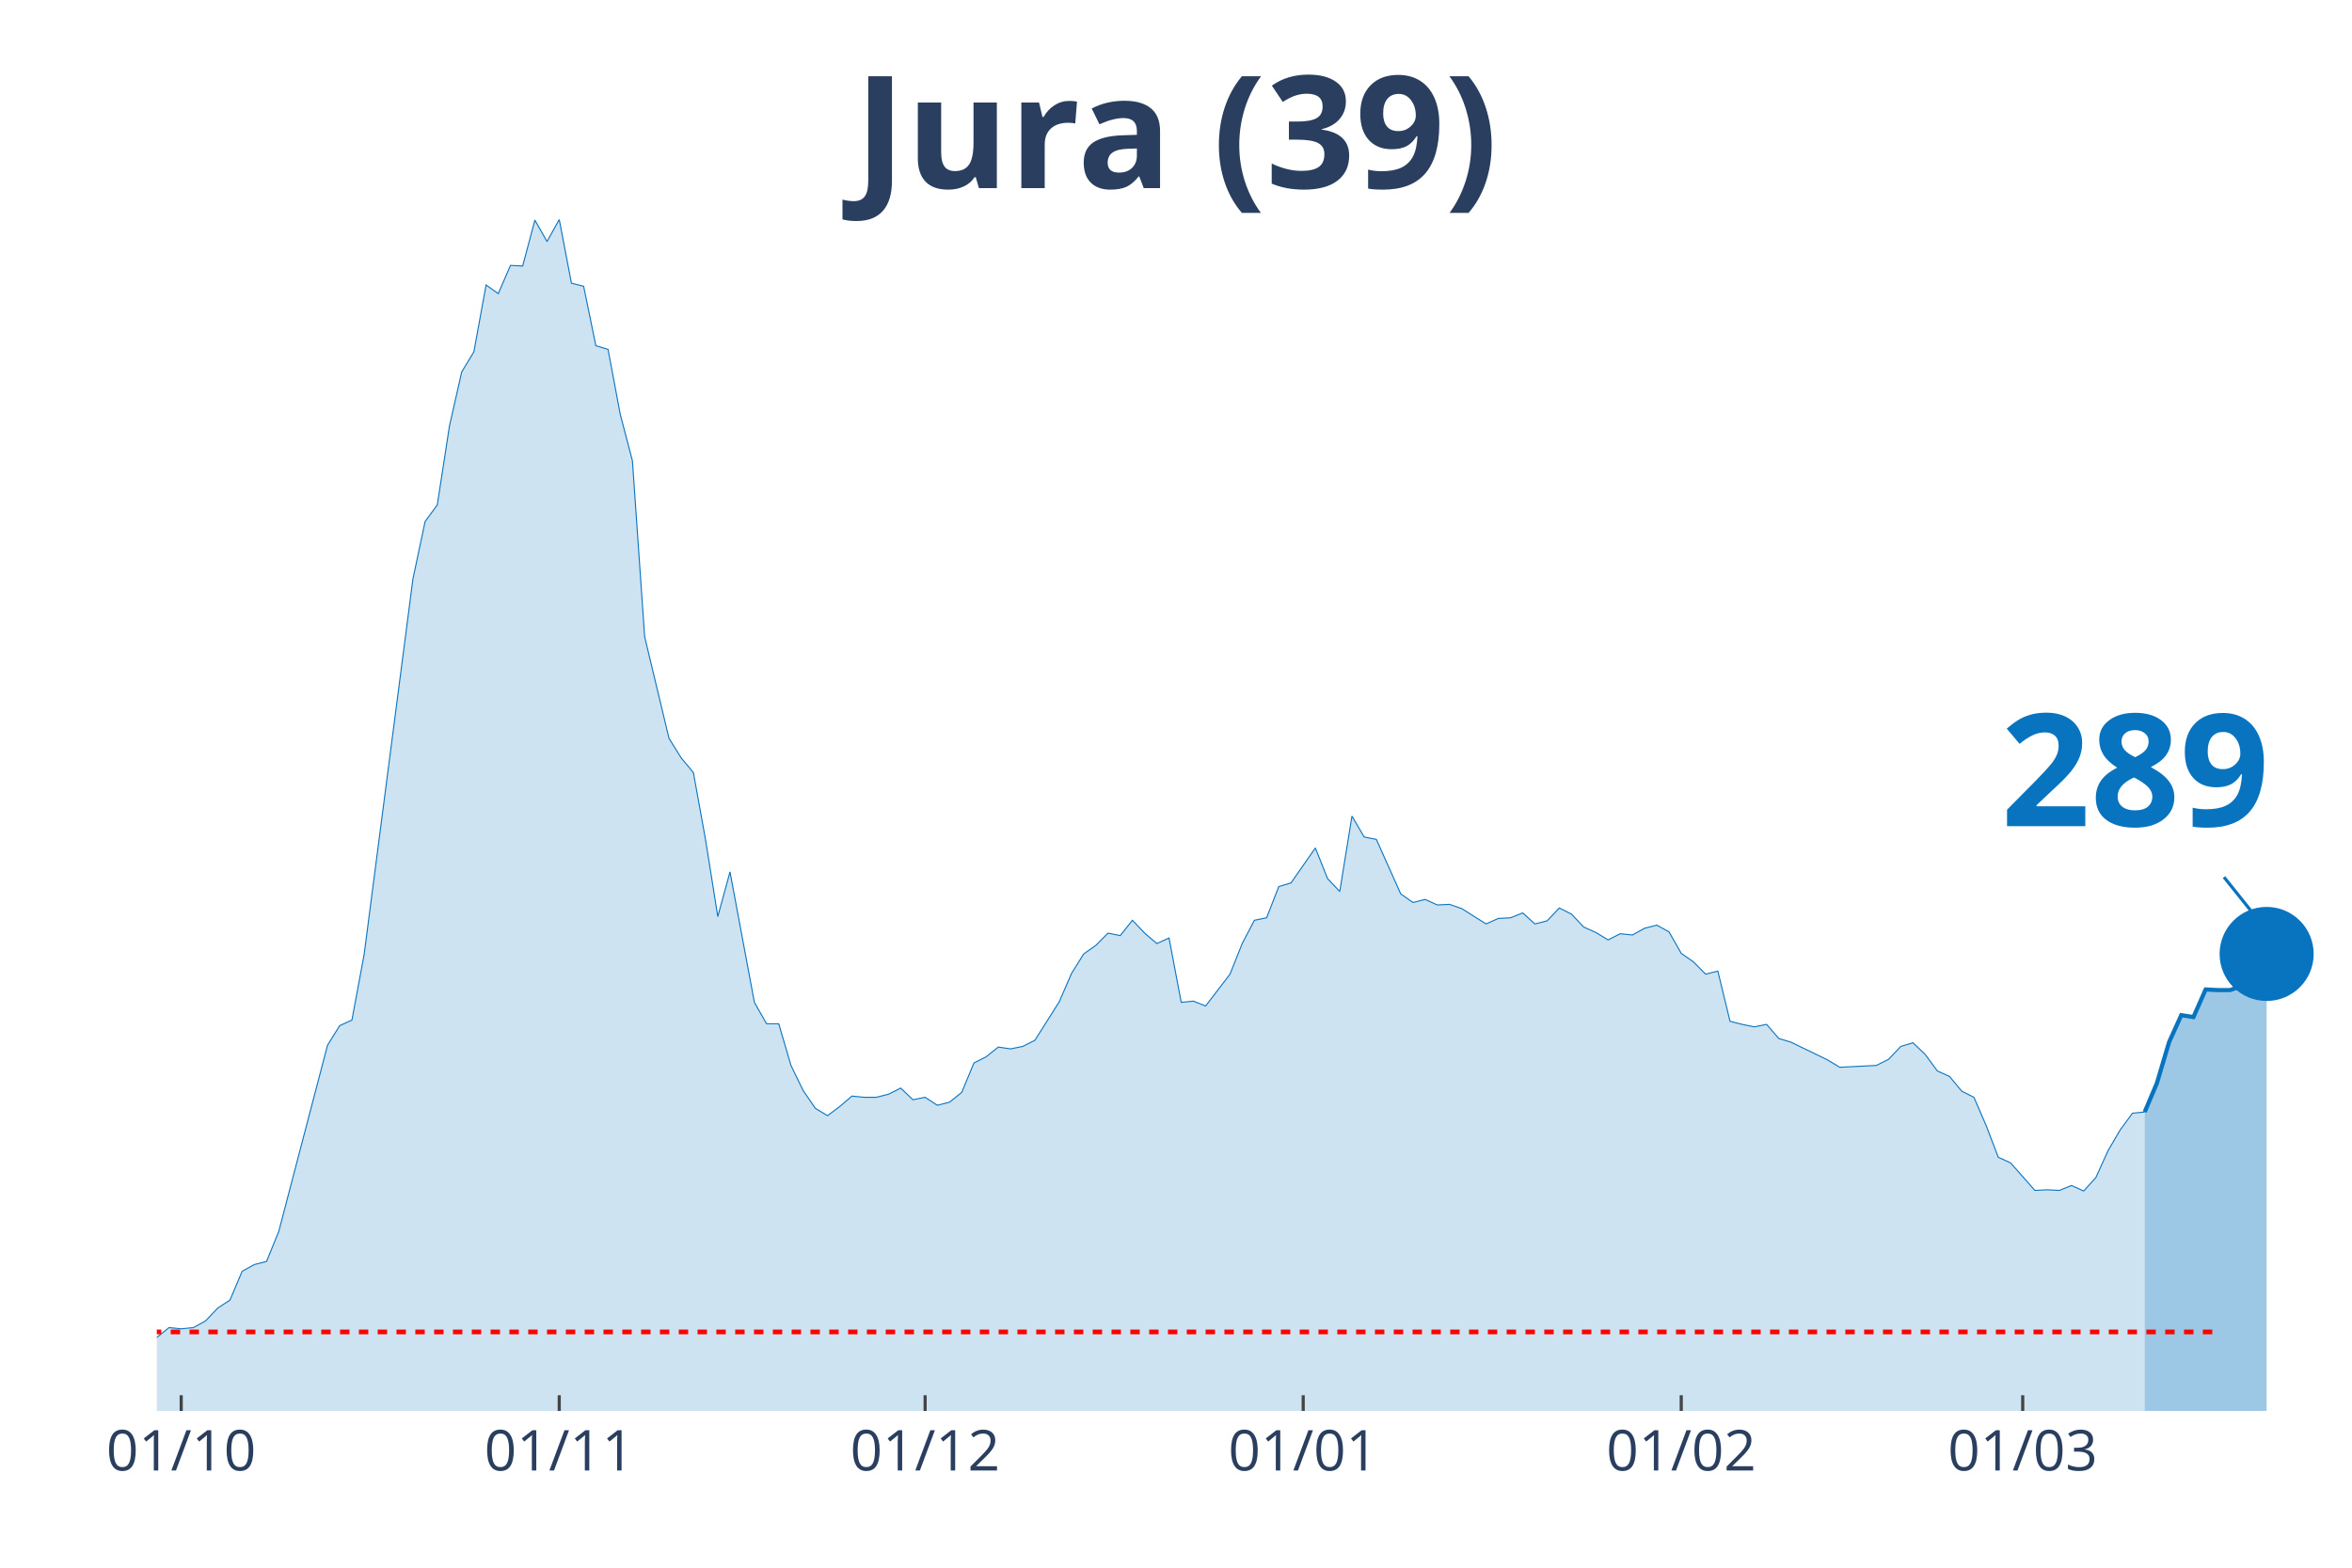
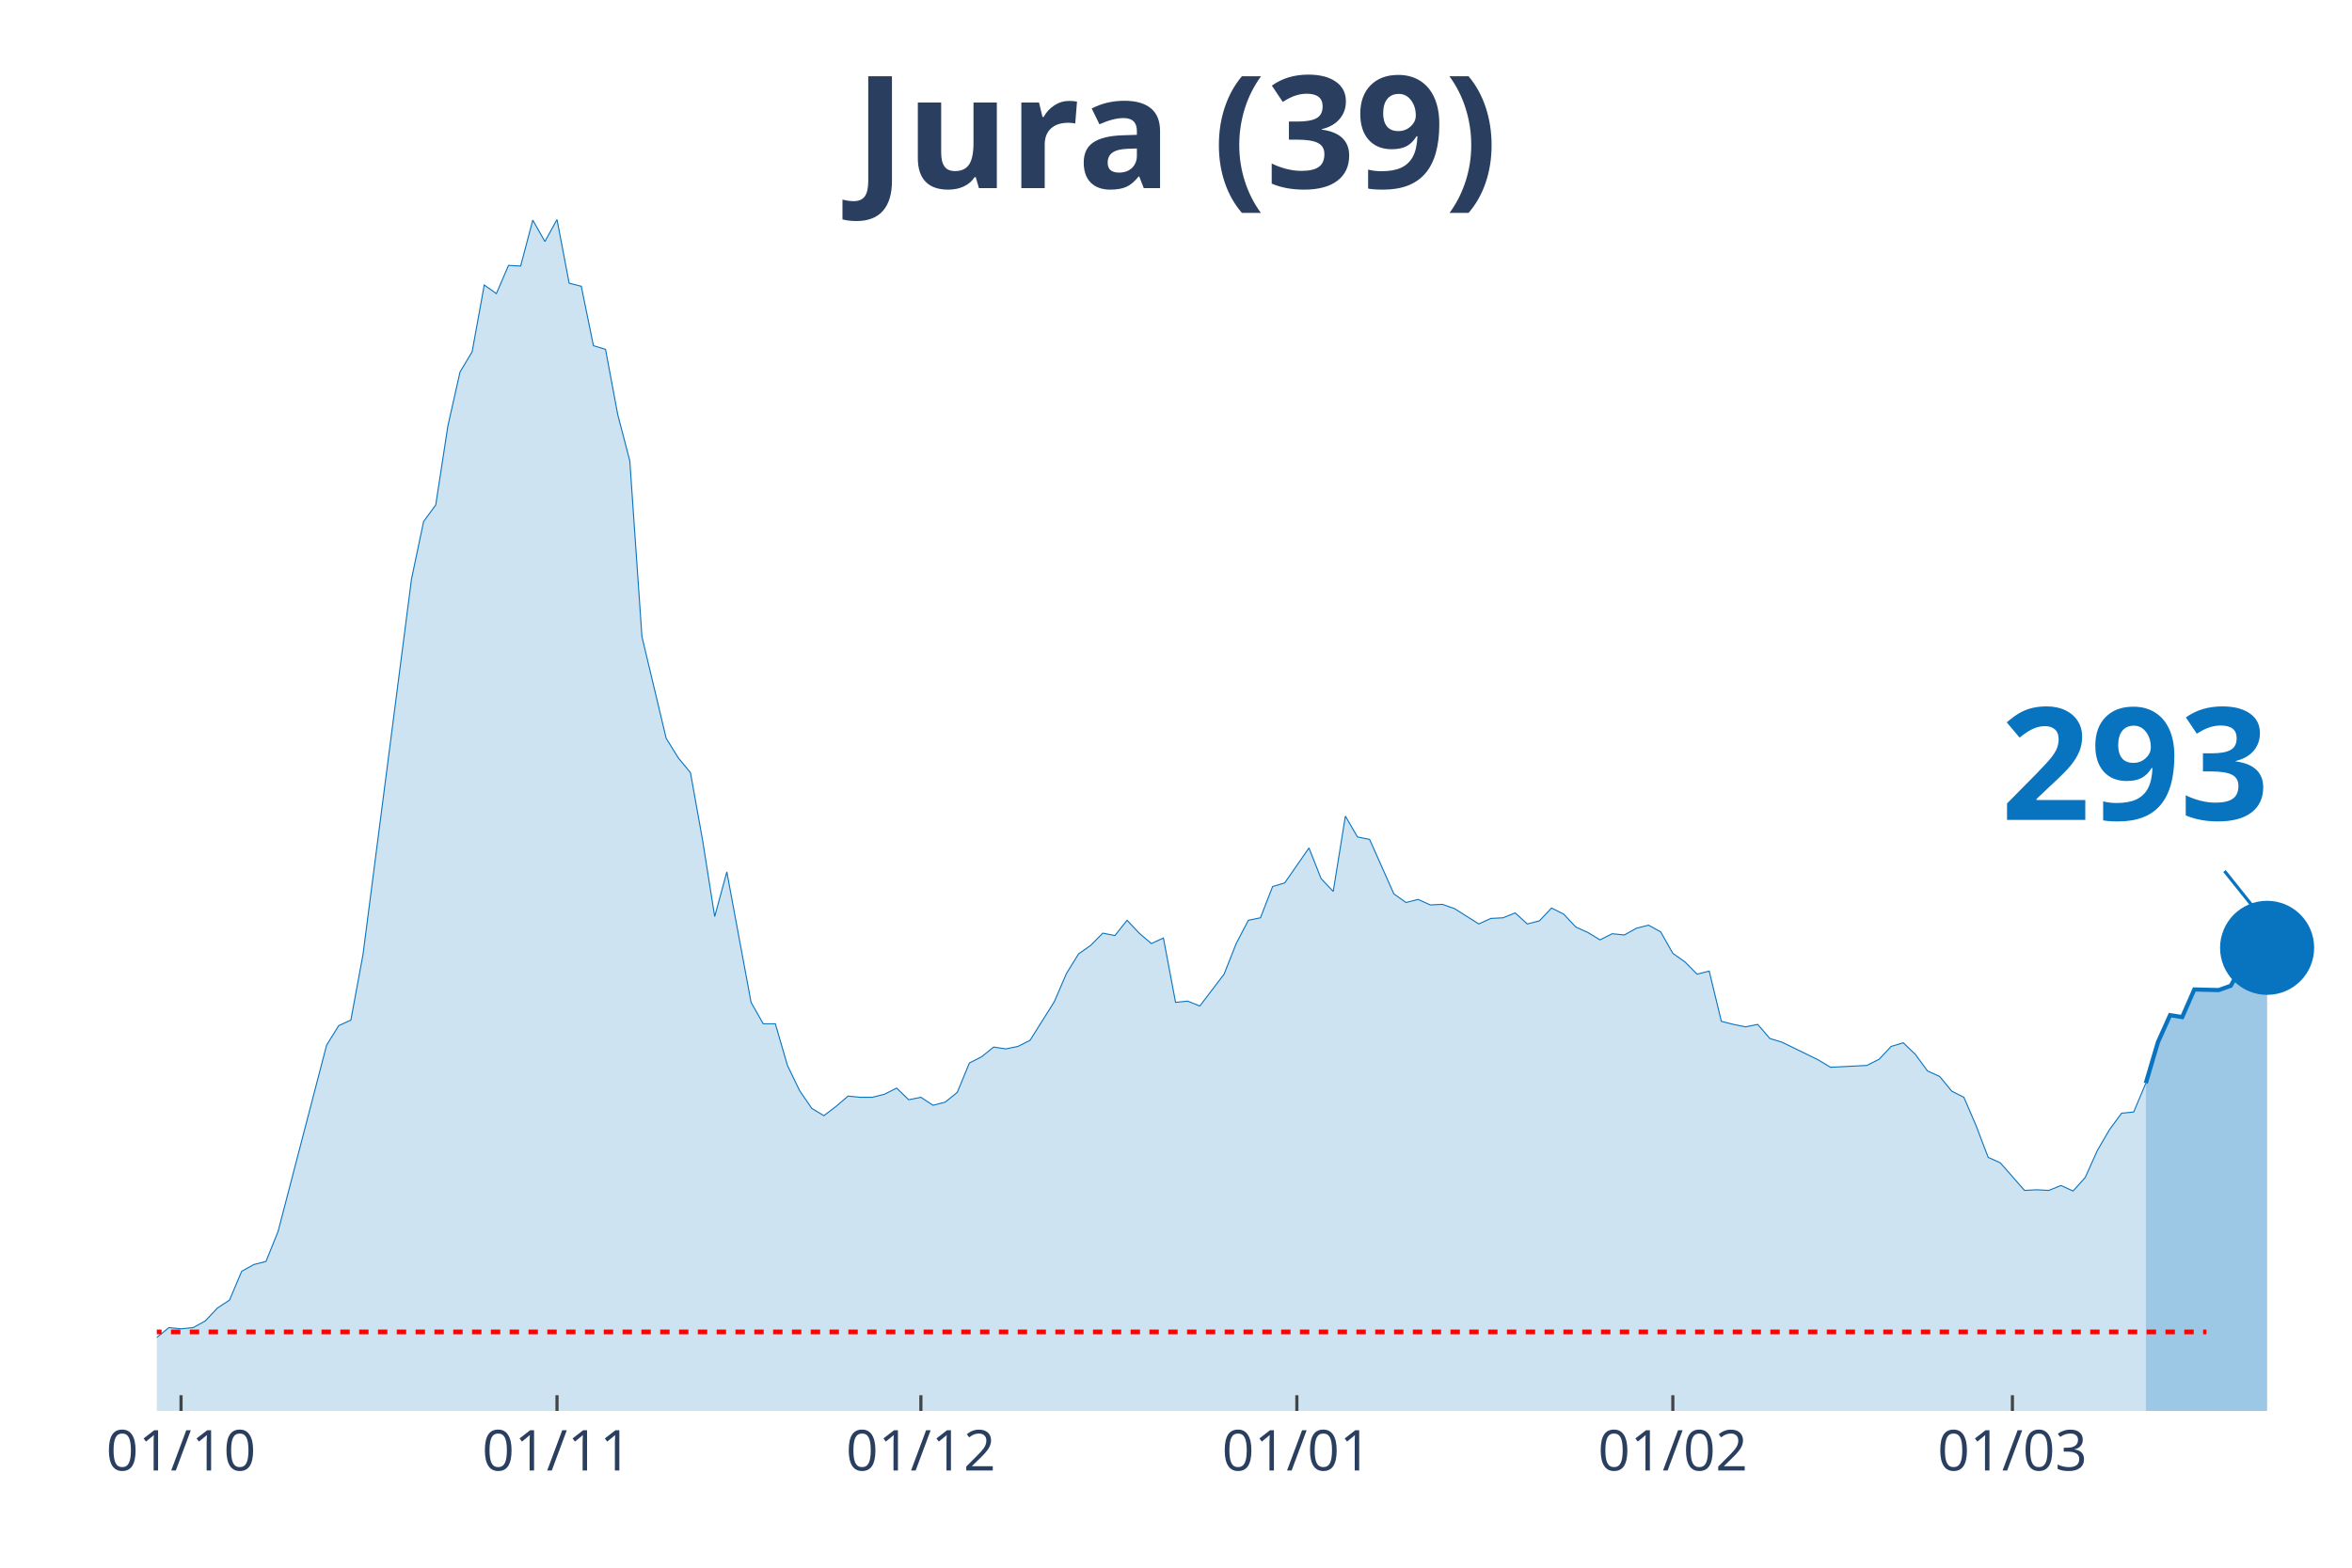
<svg xmlns="http://www.w3.org/2000/svg" class="main-svg" width="1125" height="750" style="" viewBox="0 0 750 500">
  <rect x="0" y="0" width="750" height="500" style="fill: rgb(0, 0, 0); fill-opacity: 0;" />
-   <defs id="defs-20eb9a">
+   <defs id="defs-aa5eca">
    <g class="clips">
-       <clipPath id="clip20eb9axyplot" class="plotclip">
+       <clipPath id="clipaa5ecaxyplot" class="plotclip">
        <rect width="700" height="380" />
      </clipPath>
-       <clipPath class="axesclip" id="clip20eb9ax">
+       <clipPath class="axesclip" id="clipaa5ecax">
        <rect x="50" y="0" width="700" height="500" />
      </clipPath>
-       <clipPath class="axesclip" id="clip20eb9ay">
+       <clipPath class="axesclip" id="clipaa5ecay">
        <rect x="0" y="70" width="750" height="380" />
      </clipPath>
-       <clipPath class="axesclip" id="clip20eb9axy">
+       <clipPath class="axesclip" id="clipaa5ecaxy">
        <rect x="50" y="70" width="700" height="380" />
      </clipPath>
    </g>
    <g class="gradients" />
  </defs>
  <g class="bglayer">
    <rect class="bg" x="50" y="70" width="700" height="380" style="fill: rgb(0, 0, 0); fill-opacity: 0; stroke-width: 0;" />
  </g>
  <g class="layer-below">
    <g class="imagelayer" />
    <g class="shapelayer" />
  </g>
  <g class="cartesianlayer">
    <g class="subplot xy">
      <g class="layer-subplot">
        <g class="shapelayer" />
        <g class="imagelayer" />
      </g>
      <g class="gridlayer">
        <g class="x">
-           <path class="xgrid crisp" transform="translate(57.78,0)" d="M0,70v380" style="stroke: rgb(255, 255, 255); stroke-opacity: 1; stroke-width: 1px;" />
-           <path class="xgrid crisp" transform="translate(178.33,0)" d="M0,70v380" style="stroke: rgb(255, 255, 255); stroke-opacity: 1; stroke-width: 1px;" />
-           <path class="xgrid crisp" transform="translate(295,0)" d="M0,70v380" style="stroke: rgb(255, 255, 255); stroke-opacity: 1; stroke-width: 1px;" />
-           <path class="xgrid crisp" transform="translate(415.56,0)" d="M0,70v380" style="stroke: rgb(255, 255, 255); stroke-opacity: 1; stroke-width: 1px;" />
-           <path class="xgrid crisp" transform="translate(536.11,0)" d="M0,70v380" style="stroke: rgb(255, 255, 255); stroke-opacity: 1; stroke-width: 1px;" />
-           <path class="xgrid crisp" transform="translate(645,0)" d="M0,70v380" style="stroke: rgb(255, 255, 255); stroke-opacity: 1; stroke-width: 1px;" />
+           <path class="xgrid crisp" transform="translate(57.73,0)" d="M0,70v380" style="stroke: rgb(255, 255, 255); stroke-opacity: 1; stroke-width: 1px;" />
+           <path class="xgrid crisp" transform="translate(177.62,0)" d="M0,70v380" style="stroke: rgb(255, 255, 255); stroke-opacity: 1; stroke-width: 1px;" />
+           <path class="xgrid crisp" transform="translate(293.65,0)" d="M0,70v380" style="stroke: rgb(255, 255, 255); stroke-opacity: 1; stroke-width: 1px;" />
+           <path class="xgrid crisp" transform="translate(413.54,0)" d="M0,70v380" style="stroke: rgb(255, 255, 255); stroke-opacity: 1; stroke-width: 1px;" />
+           <path class="xgrid crisp" transform="translate(533.43,0)" d="M0,70v380" style="stroke: rgb(255, 255, 255); stroke-opacity: 1; stroke-width: 1px;" />
+           <path class="xgrid crisp" transform="translate(641.71,0)" d="M0,70v380" style="stroke: rgb(255, 255, 255); stroke-opacity: 1; stroke-width: 1px;" />
        </g>
        <g class="y" />
      </g>
      <g class="zerolinelayer" />
      <path class="xlines-below" />
      <path class="ylines-below" />
      <g class="overlines-below" />
      <g class="xaxislayer-below" />
      <g class="yaxislayer-below" />
      <g class="overaxes-below" />
-       <g class="plot" transform="translate(50, 70)" clip-path="url('#clip20eb9axyplot')">
+       <g class="plot" transform="translate(50, 70)" clip-path="url('#clipaa5ecaxyplot')">
        <g class="scatterlayer mlayer">
-           <g class="trace scatter trace62d40a" style="stroke-miterlimit: 2;">
+           <g class="trace scatter trace241200" style="stroke-miterlimit: 2;">
            <g class="fills">
              <g>
-                 <path class="js-fill" d="M633.89,380L-528.89,380L-528.89,378.44L-482.22,379.41L-478.33,380L-280,376.29L-276.11,375.7L-213.89,377.26L-210,377.26L-155.56,373.55L-151.67,373.36L-140,372.58L-136.11,371.6L-112.78,369.06L-108.89,368.08L-89.44,367.69L-85.56,367.11L-81.67,367.89L-77.78,365.93L-70,363.78L-66.11,364.96L-54.44,361.63L-50.56,363.98L-46.67,364.96L-42.78,363.39L-38.89,360.27L-35,359.88L-27.22,356.95L-23.33,355.38L-19.44,355.19L-15.56,355.97L-3.89,358.51L0,356.56L3.89,353.43L7.78,353.82L11.67,353.43L15.56,351.28L19.44,347.18L23.33,344.64L27.22,335.46L31.11,333.31L35,332.33L38.89,322.76L54.44,263.36L58.33,257.11L62.22,255.35L66.11,234.45L81.67,114.68L85.56,96.32L89.44,91.04L93.33,65.84L97.22,48.65L101.11,42.2L105,20.9L108.89,23.64L112.78,14.65L116.67,14.85L120.56,0.2L124.44,7.03L128.33,0L132.22,20.32L136.11,21.3L140,40.25L143.89,41.42L147.78,62.13L151.67,76.98L155.56,133.05L163.33,165.48L167.22,171.73L171.11,176.42L175,197.91L178.89,222.33L182.78,208.07L190.56,249.69L194.44,256.52L198.33,256.52L202.22,269.81L206.11,277.82L210,283.49L213.89,285.83L217.78,282.9L221.67,279.58L225.56,279.97L229.44,279.97L233.33,278.99L237.22,277.04L241.11,280.75L245,279.97L248.89,282.51L252.78,281.53L256.67,278.41L260.56,269.03L264.44,267.07L268.33,263.95L272.22,264.53L276.11,263.75L280,261.8L287.78,249.49L291.67,240.5L295.56,234.25L299.44,231.52L303.33,227.61L307.22,228.39L311.11,223.51L315,227.61L318.89,230.93L322.78,229.17L326.67,249.69L330.56,249.3L334.44,250.86L338.33,245.78L342.22,240.7L346.11,230.93L350,223.51L353.89,222.72L357.78,212.76L361.67,211.59L369.44,200.45L373.33,210.22L377.22,214.32L381.11,190.29L385,196.94L388.89,197.72L396.67,215.11L400.56,217.84L404.44,216.86L408.33,218.62L412.22,218.43L416.11,219.79L423.89,224.68L427.78,222.92L431.67,222.72L435.56,221.16L439.44,224.68L443.33,223.7L447.22,219.6L451.11,221.55L455,225.66L458.89,227.41L462.78,229.76L466.67,227.8L470.56,228.2L474.44,226.05L478.33,225.07L482.22,227.22L486.11,234.06L490,236.79L493.89,240.7L497.78,239.72L501.67,255.74L505.56,256.72L509.44,257.5L513.33,256.72L517.22,261.21L521.11,262.39L532.78,268.05L536.67,270.4L548.33,269.81L552.22,267.86L556.11,263.75L560,262.58L563.89,266.29L567.78,271.57L571.67,273.33L575.56,278.02L579.44,279.97L583.33,288.96L587.22,299.12L591.11,300.87L598.89,309.67L602.78,309.47L606.67,309.67L610.56,308.1L614.44,309.86L618.33,305.56L622.22,296.97L626.11,290.32L630,285.05L633.89,284.66" style="fill: rgb(8, 115, 191); fill-opacity: 0.2; stroke-width: 0;" />
+                 <path class="js-fill" d="M634.25,380L-525.97,380L-525.97,378.44L-479.56,379.41L-475.69,380L-278.45,376.29L-274.59,375.7L-212.71,377.26L-208.84,377.26L-154.7,373.55L-150.83,373.36L-139.23,372.58L-135.36,371.6L-112.15,369.06L-108.29,368.08L-88.95,367.69L-85.08,367.11L-81.22,367.89L-77.35,365.93L-69.61,363.78L-65.75,364.96L-54.14,361.63L-50.28,363.98L-46.41,364.96L-42.54,363.39L-38.67,360.27L-34.81,359.88L-27.07,356.95L-23.2,355.38L-19.34,355.19L-15.47,355.97L-3.87,358.51L0,356.56L3.87,353.43L7.73,353.82L11.6,353.43L15.47,351.28L19.34,347.18L23.2,344.64L27.07,335.46L30.94,333.31L34.81,332.33L38.67,322.76L54.14,263.36L58.01,257.11L61.88,255.35L65.75,234.45L81.22,114.68L85.08,96.32L88.95,91.04L92.82,65.84L96.69,48.65L100.55,42.2L104.42,20.9L108.29,23.64L112.15,14.65L116.02,14.85L119.89,0.2L123.76,7.03L127.62,0L131.49,20.32L135.36,21.3L139.23,40.25L143.09,41.42L146.96,62.13L150.83,76.98L154.7,133.05L162.43,165.48L166.3,171.73L170.17,176.42L174.03,197.91L177.9,222.33L181.77,208.07L189.5,249.69L193.37,256.52L197.24,256.52L201.1,269.81L204.97,277.82L208.84,283.49L212.71,285.83L216.57,282.9L220.44,279.58L224.31,279.97L228.18,279.97L232.04,278.99L235.91,277.04L239.78,280.75L243.65,279.97L247.51,282.51L251.38,281.53L255.25,278.41L259.12,269.03L262.98,267.07L266.85,263.95L270.72,264.53L274.59,263.75L278.45,261.8L286.19,249.49L290.06,240.5L293.92,234.25L297.79,231.52L301.66,227.61L305.52,228.39L309.39,223.51L313.26,227.61L317.13,230.93L320.99,229.17L324.86,249.69L328.73,249.3L332.6,250.86L336.46,245.78L340.33,240.7L344.2,230.93L348.07,223.51L351.93,222.72L355.8,212.76L359.67,211.59L367.4,200.45L371.27,210.22L375.14,214.32L379.01,190.29L382.87,196.94L386.74,197.72L394.48,215.11L398.34,217.84L402.21,216.86L406.08,218.62L409.94,218.43L413.81,219.79L421.55,224.68L425.41,222.92L429.28,222.72L433.15,221.16L437.02,224.68L440.88,223.7L444.75,219.6L448.62,221.55L452.49,225.66L456.35,227.41L460.22,229.76L464.09,227.8L467.96,228.2L471.82,226.05L475.69,225.07L479.56,227.22L483.43,234.06L487.29,236.79L491.16,240.7L495.03,239.72L498.9,255.74L502.76,256.72L506.63,257.5L510.5,256.72L514.36,261.21L518.23,262.39L529.83,268.05L533.7,270.4L545.3,269.81L549.17,267.86L553.04,263.75L556.91,262.58L560.77,266.29L564.64,271.57L568.51,273.33L572.38,278.02L576.24,279.97L580.11,288.96L583.98,299.12L587.85,300.87L595.58,309.67L599.45,309.47L603.31,309.67L607.18,308.1L611.05,309.86L614.92,305.56L618.78,296.97L622.65,290.32L626.52,285.05L630.39,284.66L634.25,275.48" style="fill: rgb(8, 115, 191); fill-opacity: 0.2; stroke-width: 0;" />
              </g>
            </g>
            <g class="errorbars" />
            <g class="lines">
-               <path class="js-line" d="M-528.89,378.44L-482.22,379.41L-478.33,380L-280,376.29L-276.11,375.7L-213.89,377.26L-210,377.26L-155.56,373.55L-151.67,373.36L-140,372.58L-136.11,371.6L-112.78,369.06L-108.89,368.08L-89.44,367.69L-85.56,367.11L-81.67,367.89L-77.78,365.93L-70,363.78L-66.11,364.96L-54.44,361.63L-50.56,363.98L-46.67,364.96L-42.78,363.39L-38.89,360.27L-35,359.88L-27.22,356.95L-23.33,355.38L-19.44,355.19L-15.56,355.97L-3.89,358.51L0,356.56L3.89,353.43L7.78,353.82L11.67,353.43L15.56,351.28L19.44,347.18L23.33,344.64L27.22,335.46L31.11,333.31L35,332.33L38.89,322.76L54.44,263.36L58.33,257.11L62.22,255.35L66.11,234.45L81.67,114.68L85.56,96.32L89.44,91.04L93.33,65.84L97.22,48.65L101.11,42.2L105,20.9L108.89,23.64L112.78,14.65L116.67,14.85L120.56,0.2L124.44,7.03L128.33,0L132.22,20.32L136.11,21.3L140,40.25L143.89,41.42L147.78,62.13L151.67,76.98L155.56,133.05L163.33,165.48L167.22,171.73L171.11,176.42L175,197.91L178.89,222.33L182.78,208.07L190.56,249.69L194.44,256.52L198.33,256.52L202.22,269.81L206.11,277.82L210,283.49L213.89,285.83L217.78,282.9L221.67,279.58L225.56,279.97L229.44,279.97L233.33,278.99L237.22,277.04L241.11,280.75L245,279.97L248.89,282.51L252.78,281.53L256.67,278.41L260.56,269.03L264.44,267.07L268.33,263.95L272.22,264.53L276.11,263.75L280,261.8L287.78,249.49L291.67,240.5L295.56,234.25L299.44,231.52L303.33,227.61L307.22,228.39L311.11,223.51L315,227.61L318.89,230.93L322.78,229.17L326.67,249.69L330.56,249.3L334.44,250.86L338.33,245.78L342.22,240.7L346.11,230.93L350,223.51L353.89,222.72L357.78,212.76L361.67,211.59L369.44,200.45L373.33,210.22L377.22,214.32L381.11,190.29L385,196.94L388.89,197.72L396.67,215.11L400.56,217.84L404.44,216.86L408.33,218.62L412.22,218.43L416.11,219.79L423.89,224.68L427.78,222.92L431.67,222.72L435.56,221.16L439.44,224.68L443.33,223.7L447.22,219.6L451.11,221.55L455,225.66L458.89,227.41L462.78,229.76L466.67,227.8L470.56,228.2L474.44,226.05L478.33,225.07L482.22,227.22L486.11,234.06L490,236.79L493.89,240.7L497.78,239.72L501.67,255.74L505.56,256.72L509.44,257.5L513.33,256.72L517.22,261.21L521.11,262.39L532.78,268.05L536.67,270.4L548.33,269.81L552.22,267.86L556.11,263.75L560,262.58L563.89,266.29L567.78,271.57L571.67,273.33L575.56,278.02L579.44,279.97L583.33,288.96L587.22,299.12L591.11,300.87L598.89,309.67L602.78,309.47L606.67,309.67L610.56,308.1L614.44,309.86L618.33,305.56L622.22,296.97L626.11,290.32L630,285.05L633.89,284.66" style="vector-effect: non-scaling-stroke; fill: none; stroke: rgb(8, 115, 191); stroke-opacity: 1; stroke-width: 0.5px; opacity: 1;" />
+               <path class="js-line" d="M-525.97,378.44L-479.56,379.41L-475.69,380L-278.45,376.29L-274.59,375.7L-212.71,377.26L-208.84,377.26L-154.7,373.55L-150.83,373.36L-139.23,372.58L-135.36,371.6L-112.15,369.06L-108.29,368.08L-88.95,367.69L-85.08,367.11L-81.22,367.89L-77.35,365.93L-69.61,363.78L-65.75,364.96L-54.14,361.63L-50.28,363.98L-46.41,364.96L-42.54,363.39L-38.67,360.27L-34.81,359.88L-27.07,356.95L-23.2,355.38L-19.34,355.19L-15.47,355.97L-3.87,358.51L0,356.56L3.87,353.43L7.73,353.82L11.6,353.43L15.47,351.28L19.34,347.18L23.2,344.64L27.07,335.46L30.94,333.31L34.81,332.33L38.67,322.76L54.14,263.36L58.01,257.11L61.88,255.35L65.75,234.45L81.22,114.68L85.08,96.32L88.95,91.04L92.82,65.84L96.69,48.65L100.55,42.2L104.42,20.9L108.29,23.64L112.15,14.65L116.02,14.85L119.89,0.2L123.76,7.03L127.62,0L131.49,20.32L135.36,21.3L139.23,40.25L143.09,41.42L146.96,62.13L150.83,76.98L154.7,133.05L162.43,165.48L166.3,171.73L170.17,176.42L174.03,197.91L177.9,222.33L181.77,208.07L189.5,249.69L193.37,256.52L197.24,256.52L201.1,269.81L204.97,277.82L208.84,283.49L212.71,285.83L216.57,282.9L220.44,279.58L224.31,279.97L228.18,279.97L232.04,278.99L235.91,277.04L239.78,280.75L243.65,279.97L247.51,282.51L251.38,281.53L255.25,278.41L259.12,269.03L262.98,267.07L266.85,263.95L270.72,264.53L274.59,263.75L278.45,261.8L286.19,249.49L290.06,240.5L293.92,234.25L297.79,231.52L301.66,227.61L305.52,228.39L309.39,223.51L313.26,227.61L317.13,230.93L320.99,229.17L324.86,249.69L328.73,249.3L332.6,250.86L336.46,245.78L340.33,240.7L344.2,230.93L348.07,223.51L351.93,222.72L355.8,212.76L359.67,211.59L367.4,200.45L371.27,210.22L375.14,214.32L379.01,190.29L382.87,196.94L386.74,197.72L394.48,215.11L398.34,217.84L402.21,216.86L406.08,218.62L409.94,218.43L413.81,219.79L421.55,224.68L425.41,222.92L429.28,222.72L433.15,221.16L437.02,224.68L440.88,223.7L444.75,219.6L448.62,221.55L452.49,225.66L456.35,227.41L460.22,229.76L464.09,227.8L467.96,228.2L471.82,226.05L475.69,225.07L479.56,227.22L483.43,234.06L487.29,236.79L491.16,240.7L495.03,239.72L498.9,255.74L502.76,256.72L506.63,257.5L510.5,256.72L514.36,261.21L518.23,262.39L529.83,268.05L533.7,270.4L545.3,269.81L549.17,267.86L553.04,263.75L556.91,262.58L560.77,266.29L564.64,271.57L568.51,273.33L572.38,278.02L576.24,279.97L580.11,288.96L583.98,299.12L587.85,300.87L595.58,309.67L599.45,309.47L603.31,309.67L607.18,308.1L611.05,309.86L614.92,305.56L618.78,296.97L622.65,290.32L626.52,285.05L630.39,284.66L634.25,275.48" style="vector-effect: non-scaling-stroke; fill: none; stroke: rgb(8, 115, 191); stroke-opacity: 1; stroke-width: 0.5px; opacity: 1;" />
            </g>
            <g class="points" />
            <g class="text" />
          </g>
-           <g class="trace scatter tracee17625" style="stroke-miterlimit: 2;">
+           <g class="trace scatter trace363186" style="stroke-miterlimit: 2;">
            <g class="fills">
              <g>
-                 <path class="js-fill" d="M672.78,380L633.89,380L633.89,284.66L637.78,275.48L641.67,262.39L645.56,253.79L649.44,254.38L653.33,245.58L657.22,245.78L661.11,245.78L665,244.41L668.89,237.57L672.78,234.25" style="fill: rgb(8, 115, 191); fill-opacity: 0.4; stroke-width: 0;" />
+                 <path class="js-fill" d="M672.93,380L634.25,380L634.25,275.48L638.12,262.39L641.99,253.79L645.86,254.38L649.72,245.58L657.46,245.78L661.33,244.41L665.19,237.57L669.06,234.25L672.93,232.3" style="fill: rgb(8, 115, 191); fill-opacity: 0.4; stroke-width: 0;" />
              </g>
            </g>
            <g class="errorbars" />
            <g class="lines">
-               <path class="js-line" d="M633.89,284.66L637.78,275.48L641.67,262.39L645.56,253.79L649.44,254.38L653.33,245.58L657.22,245.78L661.11,245.78L665,244.41L668.89,237.57L672.78,234.25" style="vector-effect: non-scaling-stroke; fill: none; stroke: rgb(8, 115, 191); stroke-opacity: 1; stroke-width: 2px; opacity: 1;" />
+               <path class="js-line" d="M634.25,275.48L638.12,262.39L641.99,253.79L645.86,254.38L649.72,245.58L657.46,245.78L661.33,244.41L665.19,237.57L669.06,234.25L672.93,232.3" style="vector-effect: non-scaling-stroke; fill: none; stroke: rgb(8, 115, 191); stroke-opacity: 1; stroke-width: 2px; opacity: 1;" />
            </g>
            <g class="points" />
            <g class="text" />
          </g>
-           <g class="trace scatter trace14be8e" style="stroke-miterlimit: 2; opacity: 1;">
+           <g class="trace scatter trace841279" style="stroke-miterlimit: 2; opacity: 1;">
            <g class="fills" />
            <g class="errorbars" />
            <g class="lines" />
            <g class="points">
-               <path class="point" transform="translate(672.78,234.25)" d="M15,0A15,15 0 1,1 0,-15A15,15 0 0,1 15,0Z" style="opacity: 1; stroke-width: 0px; fill: rgb(8, 115, 191); fill-opacity: 1;" />
+               <path class="point" transform="translate(672.93,232.3)" d="M15,0A15,15 0 1,1 0,-15A15,15 0 0,1 15,0Z" style="opacity: 1; stroke-width: 0px; fill: rgb(8, 115, 191); fill-opacity: 1;" />
            </g>
            <g class="text" />
          </g>
        </g>
      </g>
      <g class="overplot" />
      <path class="xlines-above crisp" style="fill: none; stroke-width: 1px; stroke: rgb(0, 0, 0); stroke-opacity: 0;" d="" />
      <path class="ylines-above crisp" style="fill: none;" d="M0,0" />
      <g class="overlines-above" />
      <g class="xaxislayer-above">
-         <path class="xtick ticks crisp" d="M0,450v-5" transform="translate(57.78,0)" style="stroke: rgb(68, 68, 68); stroke-opacity: 1; stroke-width: 1px;" />
-         <path class="xtick ticks crisp" d="M0,450v-5" transform="translate(178.33,0)" style="stroke: rgb(68, 68, 68); stroke-opacity: 1; stroke-width: 1px;" />
-         <path class="xtick ticks crisp" d="M0,450v-5" transform="translate(295,0)" style="stroke: rgb(68, 68, 68); stroke-opacity: 1; stroke-width: 1px;" />
-         <path class="xtick ticks crisp" d="M0,450v-5" transform="translate(415.56,0)" style="stroke: rgb(68, 68, 68); stroke-opacity: 1; stroke-width: 1px;" />
-         <path class="xtick ticks crisp" d="M0,450v-5" transform="translate(536.11,0)" style="stroke: rgb(68, 68, 68); stroke-opacity: 1; stroke-width: 1px;" />
-         <path class="xtick ticks crisp" d="M0,450v-5" transform="translate(645,0)" style="stroke: rgb(68, 68, 68); stroke-opacity: 1; stroke-width: 1px;" />
+         <path class="xtick ticks crisp" d="M0,450v-5" transform="translate(57.73,0)" style="stroke: rgb(68, 68, 68); stroke-opacity: 1; stroke-width: 1px;" />
+         <path class="xtick ticks crisp" d="M0,450v-5" transform="translate(177.62,0)" style="stroke: rgb(68, 68, 68); stroke-opacity: 1; stroke-width: 1px;" />
+         <path class="xtick ticks crisp" d="M0,450v-5" transform="translate(293.65,0)" style="stroke: rgb(68, 68, 68); stroke-opacity: 1; stroke-width: 1px;" />
+         <path class="xtick ticks crisp" d="M0,450v-5" transform="translate(413.54,0)" style="stroke: rgb(68, 68, 68); stroke-opacity: 1; stroke-width: 1px;" />
+         <path class="xtick ticks crisp" d="M0,450v-5" transform="translate(533.43,0)" style="stroke: rgb(68, 68, 68); stroke-opacity: 1; stroke-width: 1px;" />
+         <path class="xtick ticks crisp" d="M0,450v-5" transform="translate(641.71,0)" style="stroke: rgb(68, 68, 68); stroke-opacity: 1; stroke-width: 1px;" />
        <g class="xtick">
-           <text text-anchor="middle" x="0" y="469" transform="translate(57.78,0)" style="font-family: 'Open Sans', verdana, arial, sans-serif; font-size: 18px; fill: rgb(42, 63, 95); fill-opacity: 1; white-space: pre;">01/10</text>
+           <text text-anchor="middle" x="0" y="469" transform="translate(57.73,0)" style="font-family: 'Open Sans', verdana, arial, sans-serif; font-size: 18px; fill: rgb(42, 63, 95); fill-opacity: 1; white-space: pre;">01/10</text>
        </g>
        <g class="xtick">
-           <text text-anchor="middle" x="0" y="469" transform="translate(178.33,0)" style="font-family: 'Open Sans', verdana, arial, sans-serif; font-size: 18px; fill: rgb(42, 63, 95); fill-opacity: 1; white-space: pre;">01/11</text>
+           <text text-anchor="middle" x="0" y="469" transform="translate(177.62,0)" style="font-family: 'Open Sans', verdana, arial, sans-serif; font-size: 18px; fill: rgb(42, 63, 95); fill-opacity: 1; white-space: pre;">01/11</text>
        </g>
        <g class="xtick">
-           <text text-anchor="middle" x="0" y="469" transform="translate(295,0)" style="font-family: 'Open Sans', verdana, arial, sans-serif; font-size: 18px; fill: rgb(42, 63, 95); fill-opacity: 1; white-space: pre;">01/12</text>
+           <text text-anchor="middle" x="0" y="469" transform="translate(293.65,0)" style="font-family: 'Open Sans', verdana, arial, sans-serif; font-size: 18px; fill: rgb(42, 63, 95); fill-opacity: 1; white-space: pre;">01/12</text>
        </g>
        <g class="xtick">
-           <text text-anchor="middle" x="0" y="469" transform="translate(415.56,0)" style="font-family: 'Open Sans', verdana, arial, sans-serif; font-size: 18px; fill: rgb(42, 63, 95); fill-opacity: 1; white-space: pre;">01/01</text>
+           <text text-anchor="middle" x="0" y="469" transform="translate(413.54,0)" style="font-family: 'Open Sans', verdana, arial, sans-serif; font-size: 18px; fill: rgb(42, 63, 95); fill-opacity: 1; white-space: pre;">01/01</text>
        </g>
        <g class="xtick">
-           <text text-anchor="middle" x="0" y="469" transform="translate(536.11,0)" style="font-family: 'Open Sans', verdana, arial, sans-serif; font-size: 18px; fill: rgb(42, 63, 95); fill-opacity: 1; white-space: pre;">01/02</text>
+           <text text-anchor="middle" x="0" y="469" transform="translate(533.43,0)" style="font-family: 'Open Sans', verdana, arial, sans-serif; font-size: 18px; fill: rgb(42, 63, 95); fill-opacity: 1; white-space: pre;">01/02</text>
        </g>
        <g class="xtick">
-           <text text-anchor="middle" x="0" y="469" transform="translate(645,0)" style="font-family: 'Open Sans', verdana, arial, sans-serif; font-size: 18px; fill: rgb(42, 63, 95); fill-opacity: 1; white-space: pre;">01/03</text>
+           <text text-anchor="middle" x="0" y="469" transform="translate(641.71,0)" style="font-family: 'Open Sans', verdana, arial, sans-serif; font-size: 18px; fill: rgb(42, 63, 95); fill-opacity: 1; white-space: pre;">01/03</text>
        </g>
      </g>
      <g class="yaxislayer-above" />
      <g class="overaxes-above" />
    </g>
  </g>
  <g class="polarlayer" />
  <g class="ternarylayer" />
  <g class="geolayer" />
  <g class="funnelarealayer" />
  <g class="pielayer" />
  <g class="treemaplayer" />
  <g class="sunburstlayer" />
  <g class="glimages" />
-   <defs id="topdefs-20eb9a">
+   <defs id="topdefs-aa5eca">
    <g class="clips" />
  </defs>
  <g class="layer-above">
    <g class="imagelayer" />
    <g class="shapelayer">
-       <path data-index="0" fill-rule="evenodd" d="M-2135.56,424.81L707.22,424.81" clip-path="url('#clip20eb9axy')" style="opacity: 1; stroke: rgb(255, 0, 0); stroke-opacity: 1; fill: rgb(0, 0, 0); fill-opacity: 0; stroke-dasharray: 3px, 3px; stroke-width: 1.5px;" />
+       <path data-index="0" fill-rule="evenodd" d="M-2123.48,424.81L703.59,424.81" clip-path="url('#clipaa5ecaxy')" style="opacity: 1; stroke: rgb(255, 0, 0); stroke-opacity: 1; fill: rgb(0, 0, 0); fill-opacity: 0; stroke-dasharray: 3px, 3px; stroke-width: 1.5px;" />
    </g>
  </g>
  <g class="infolayer">
    <g class="g-gtitle">
      <text class="gtitle" x="375" y="25" text-anchor="middle" dy="0.7em" style="font-family: 'Open Sans', verdana, arial, sans-serif; font-size: 50px; fill: rgb(42, 63, 95); opacity: 1; font-weight: normal; white-space: pre;">
        <tspan style="font-weight:bold">Jura (39)</tspan>
      </text>
    </g>
    <g class="g-xtitle" />
    <g class="annotation" data-index="0" style="opacity: 1;">
-       <g class="annotation-text-g" transform="rotate(0,680.78,244.25)">
-         <g class="cursor-pointer" transform="translate(623, 208)">
+       <g class="annotation-text-g" transform="rotate(0,680.93,242.3)">
+         <g class="cursor-pointer" transform="translate(623, 206)">
          <rect class="bg" x="0.5" y="0.5" width="115" height="71" style="stroke-width: 1px; stroke: rgb(0, 0, 0); stroke-opacity: 0; fill: rgb(255, 255, 255); fill-opacity: 0.6;" />
          <text class="annotation-text" text-anchor="middle" x="57.812" y="55.5" style="font-family: 'Open Sans', verdana, arial, sans-serif; font-size: 50px; fill: rgb(8, 115, 191); fill-opacity: 1; white-space: pre;">
-             <tspan style="font-weight:bold">289 </tspan>
+             <tspan style="font-weight:bold">293 </tspan>
          </text>
        </g>
      </g>
      <g class="annotation-arrow-g" style="opacity: 1;">
-         <path d="M709.18,279.75L720.78,294.25" style="stroke-width: 1px; stroke: rgb(8, 115, 191); stroke-opacity: 1; stroke-dasharray: 0px, 0px, 18.569px, 18.569px;" />
+         <path d="M709.33,277.8L720.93,292.3" style="stroke-width: 1px; stroke: rgb(8, 115, 191); stroke-opacity: 1; stroke-dasharray: 0px, 0px, 18.569px, 18.569px;" />
      </g>
    </g>
  </g>
</svg>
